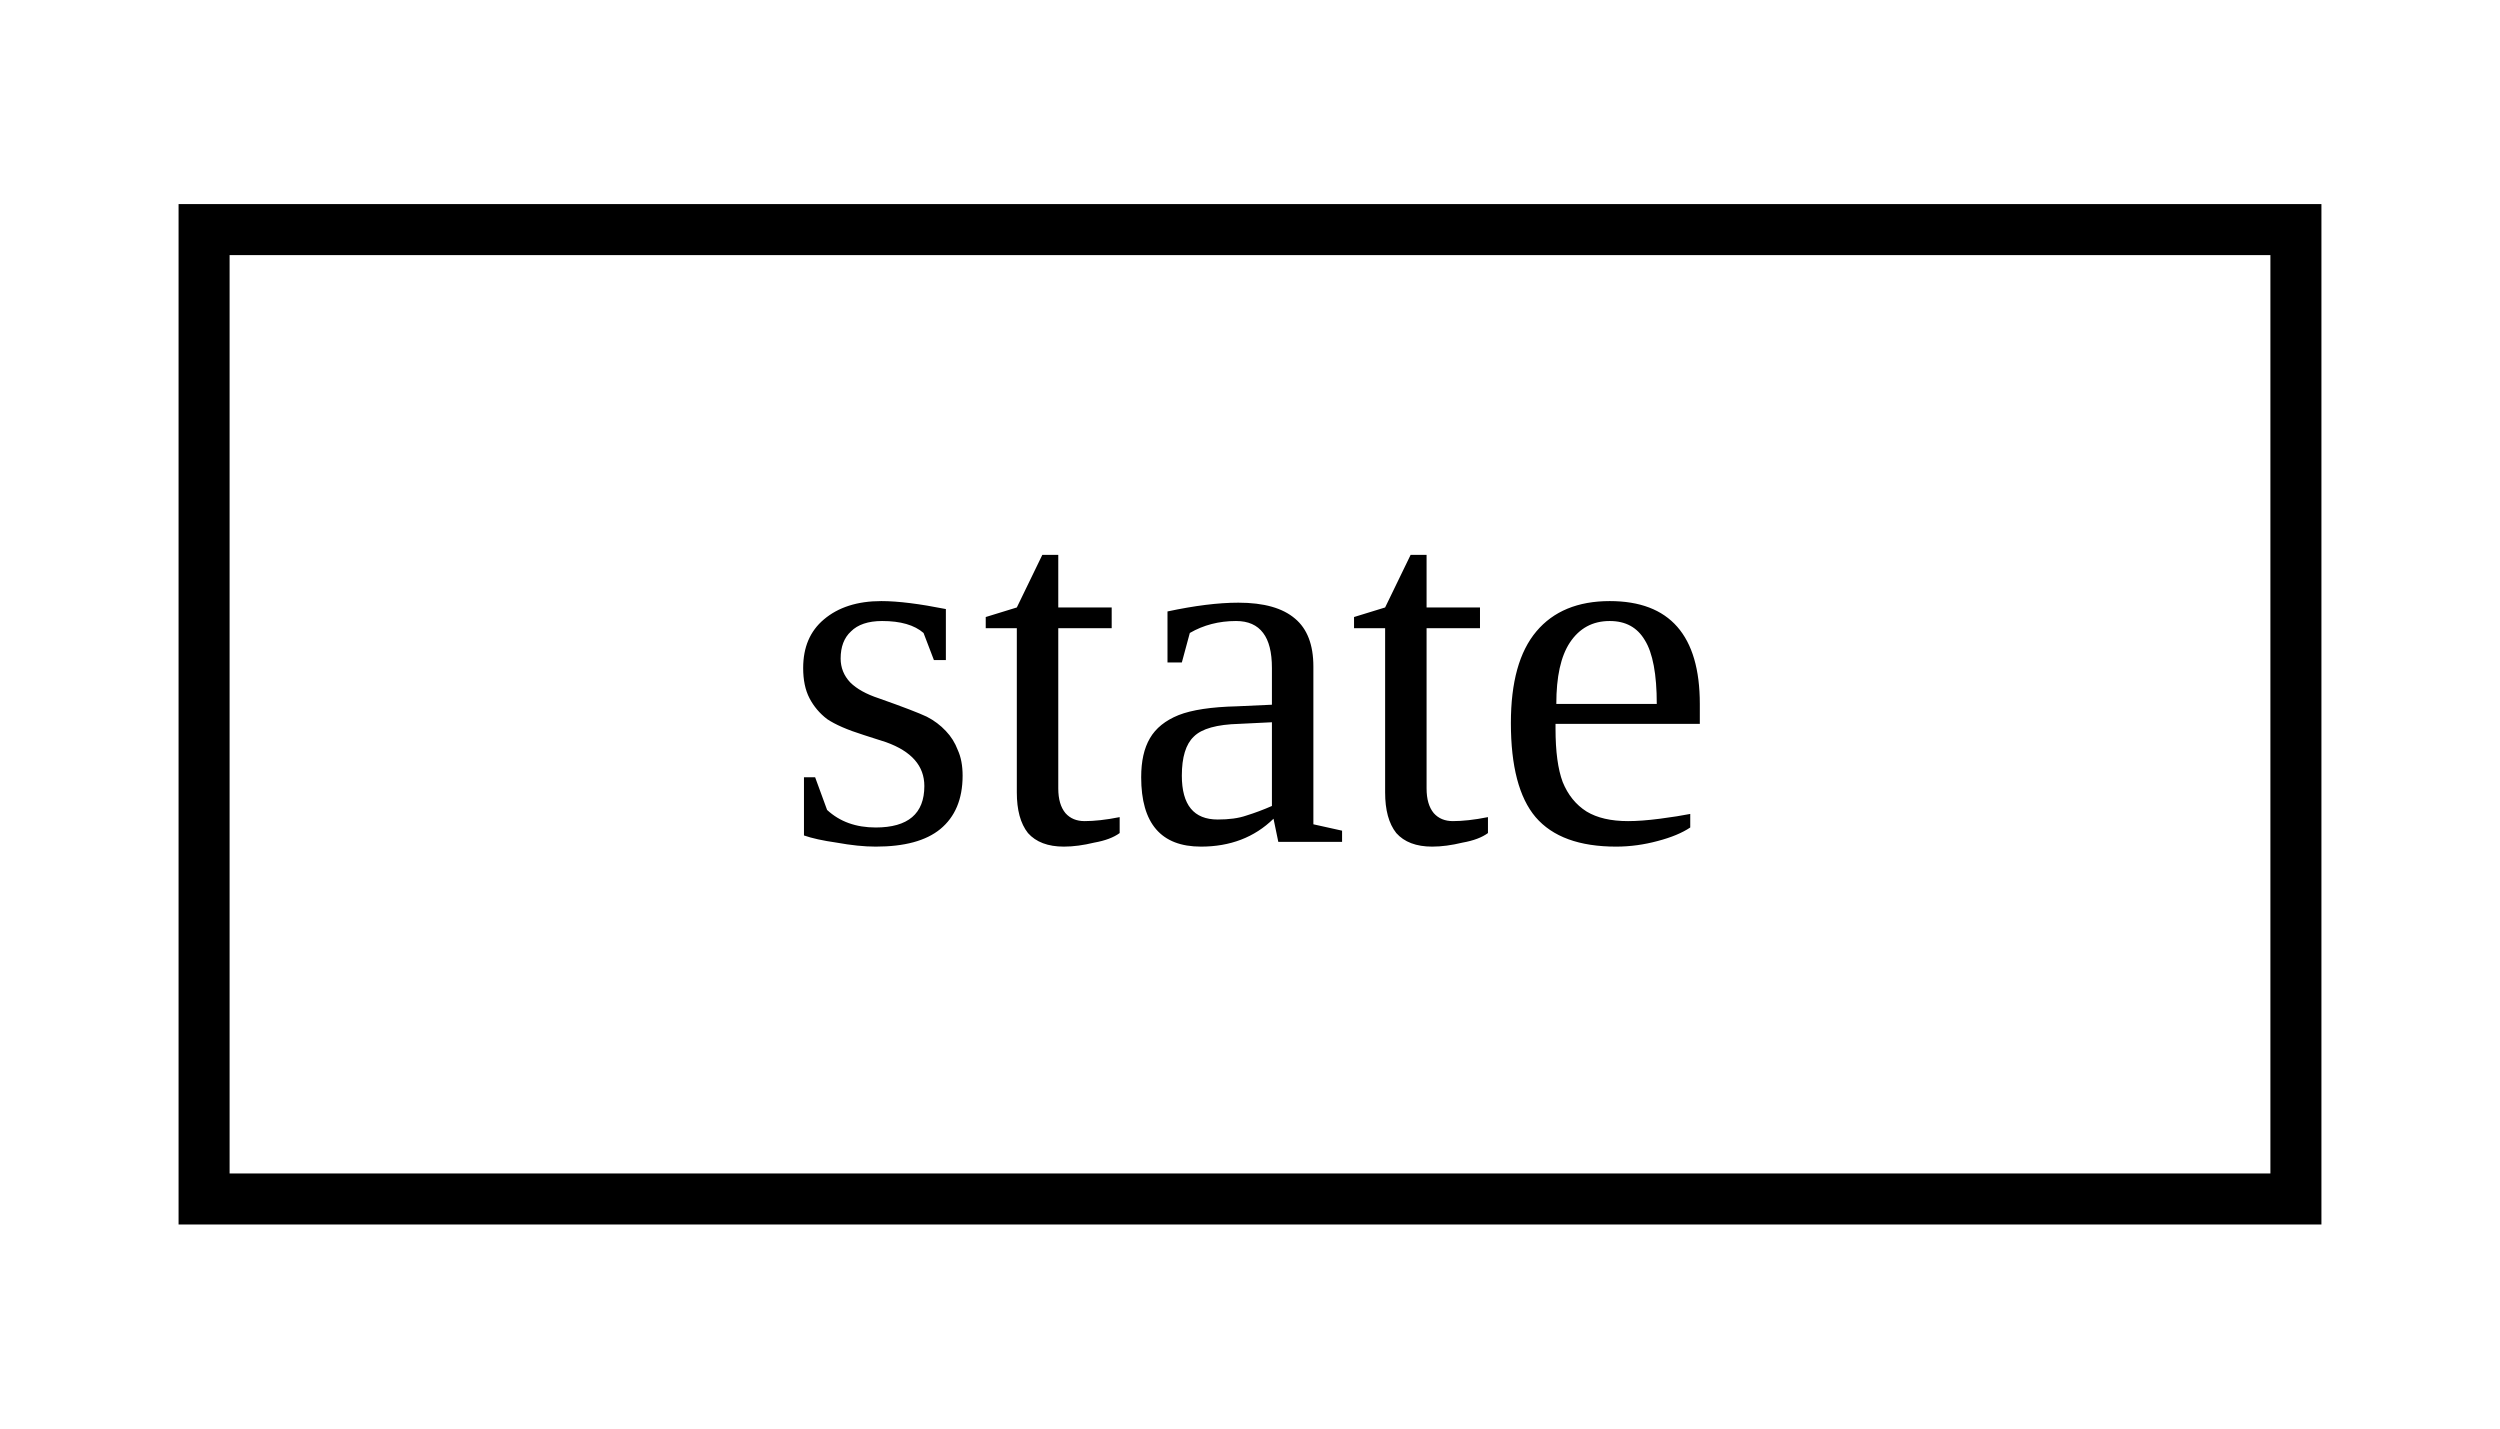
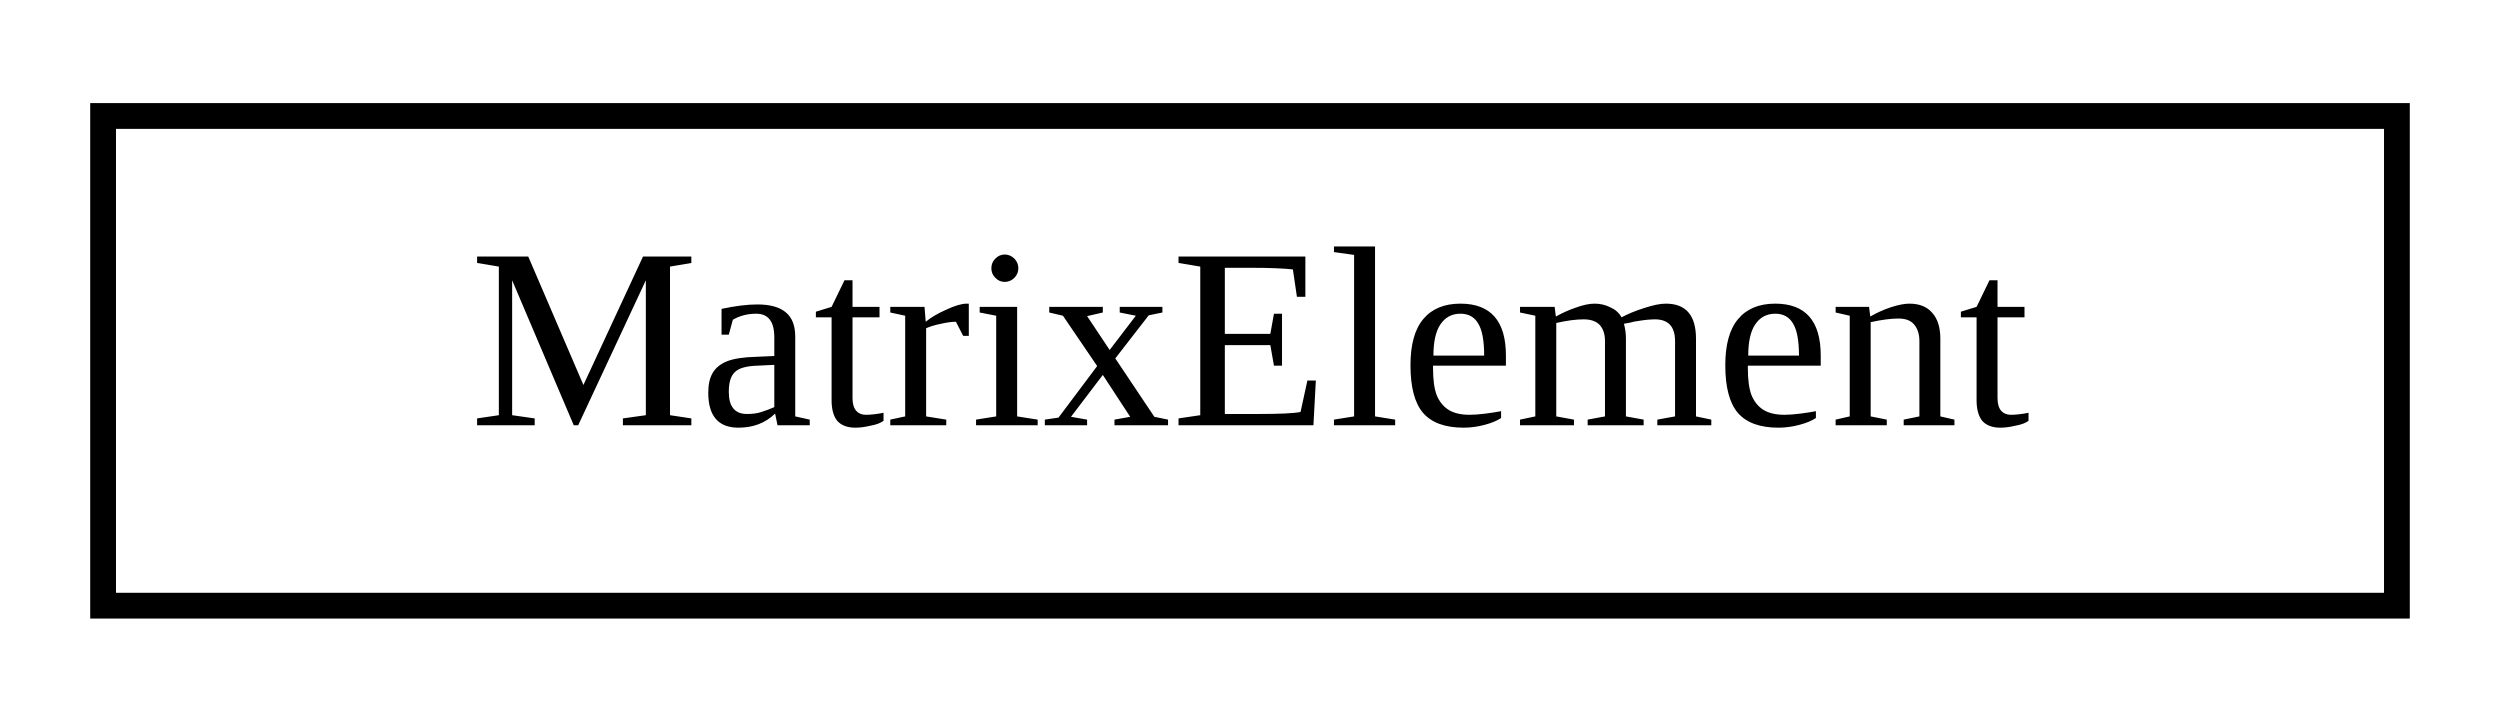
- <svg xmlns="http://www.w3.org/2000/svg" xmlns:xlink="http://www.w3.org/1999/xlink" width="49pt" height="28pt" viewBox="0.00 0.00 49.00 28.00">
+ <svg xmlns="http://www.w3.org/2000/svg" xmlns:xlink="http://www.w3.org/1999/xlink" width="97pt" height="28pt" viewBox="0.00 0.00 97.00 28.00">
  <g id="graph0" class="graph" transform="scale(1 1) rotate(0) translate(4 24)">
    <g id="node1" class="node">
      <g id="a_node1">
-         <a xlink:href="structstate.html" target="_top" xlink:title=" ">
-           <polygon fill="none" stroke="black" points="0,-0.5 0,-19.5 41,-19.5 41,-0.5 0,-0.5" />
-           <text text-anchor="middle" x="20.5" y="-7.5" font-family="FreeSans.ttf" font-size="10.00">state</text>
+         <a xlink:href="classMatrixElement.html" target="_top" xlink:title=" ">
+           <polygon fill="none" stroke="black" points="0,-0.5 0,-19.5 89,-19.5 89,-0.5 0,-0.5" />
+           <text text-anchor="middle" x="44.5" y="-7.5" font-family="FreeSans.ttf" font-size="10.00">MatrixElement</text>
        </a>
      </g>
    </g>
  </g>
</svg>
